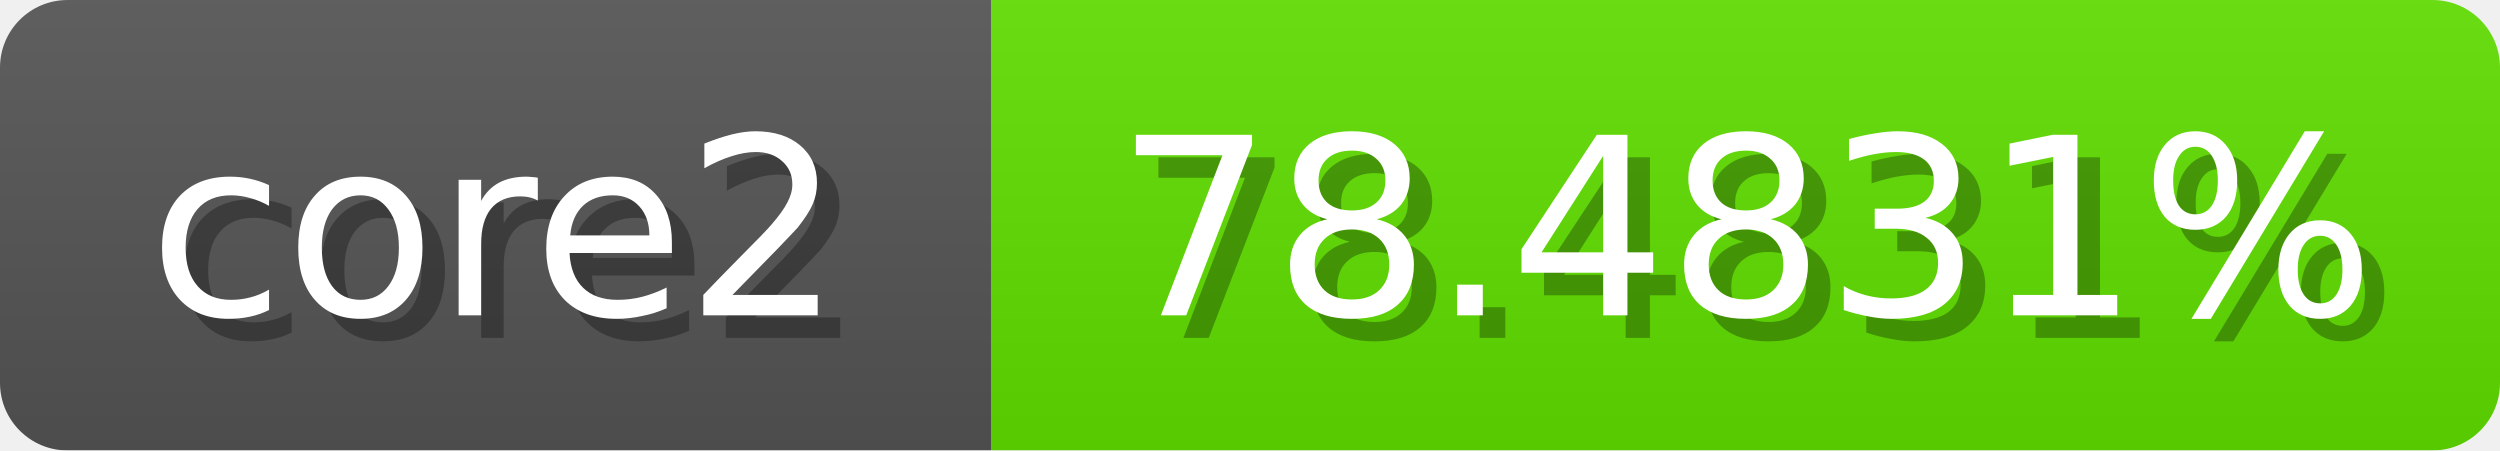
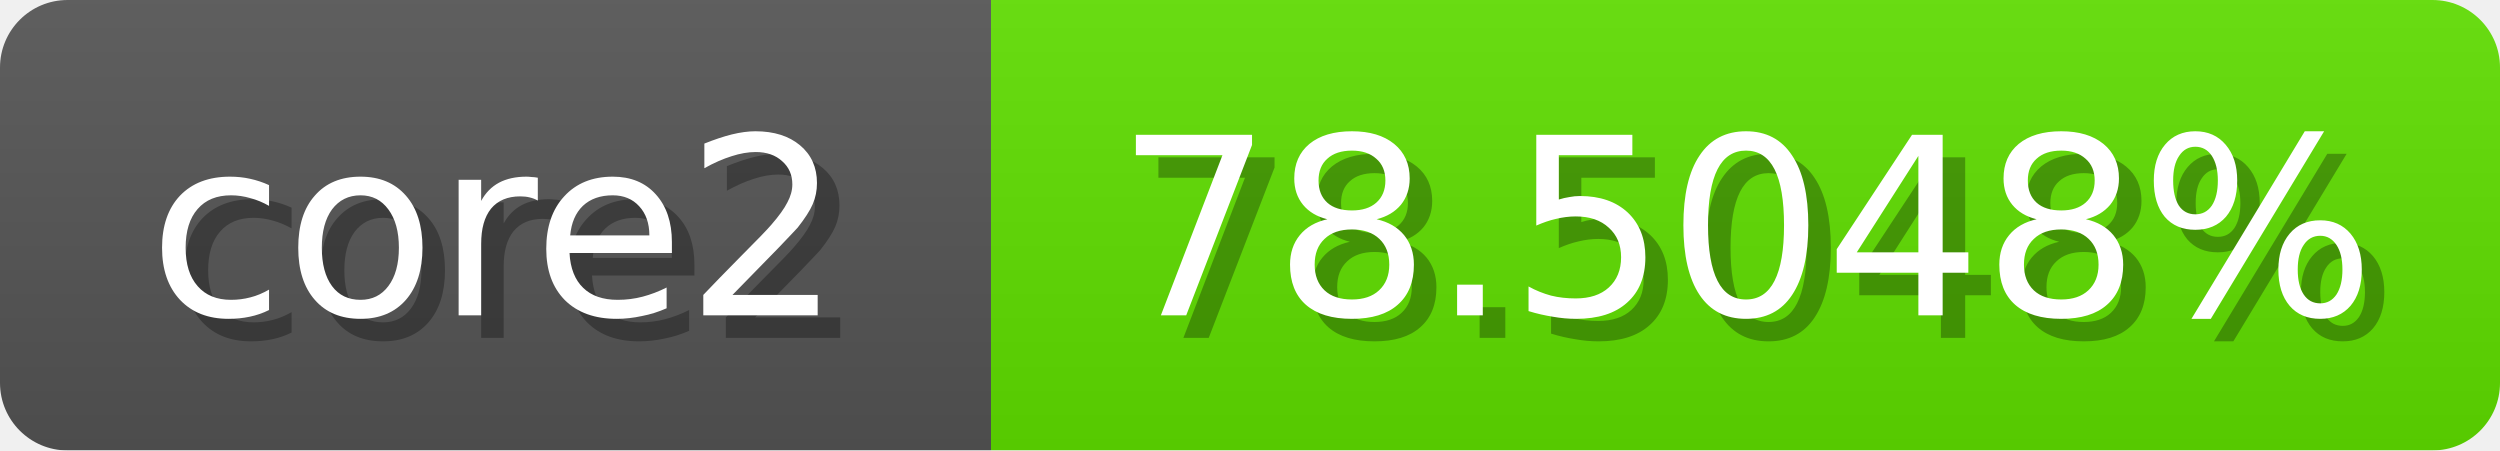
<svg xmlns="http://www.w3.org/2000/svg" width="111" height="20">
  <linearGradient id="b" x2="0" y2="100%">
    <stop offset="0" stop-color="#bbb" stop-opacity=".1" />
    <stop offset="1" stop-opacity=".1" />
  </linearGradient>
  <mask id="anybadge_1">
    <rect width="111" height="20" rx="3" fill="#fff" />
  </mask>
  <g mask="url(#anybadge_1)">
    <path fill="#555" d="M0 0h44v20H0z" />
    <path fill="#60e000" d="M44 0h67v20H44z" />
    <path fill="url(#b)" d="M0 0h111v20H0z" />
  </g>
  <g fill="#fff" text-anchor="middle" font-family="DejaVu Sans,Verdana,Geneva,sans-serif" font-size="11">
    <text x="23.0" y="15" fill="#010101" fill-opacity=".3">core2</text>
    <text x="22.0" y="14">core2</text>
  </g>
  <g fill="#fff" text-anchor="middle" font-family="DejaVu Sans,Verdana,Geneva,sans-serif" font-size="11">
-     <text x="78.5" y="15" fill="#010101" fill-opacity=".3">78.4831%</text>
-     <text x="77.5" y="14">78.4831%</text>
+     <text x="78.5" y="15" fill="#010101" fill-opacity=".3">78.5048%</text>
+     <text x="77.5" y="14">78.5048%</text>
  </g>
</svg>
